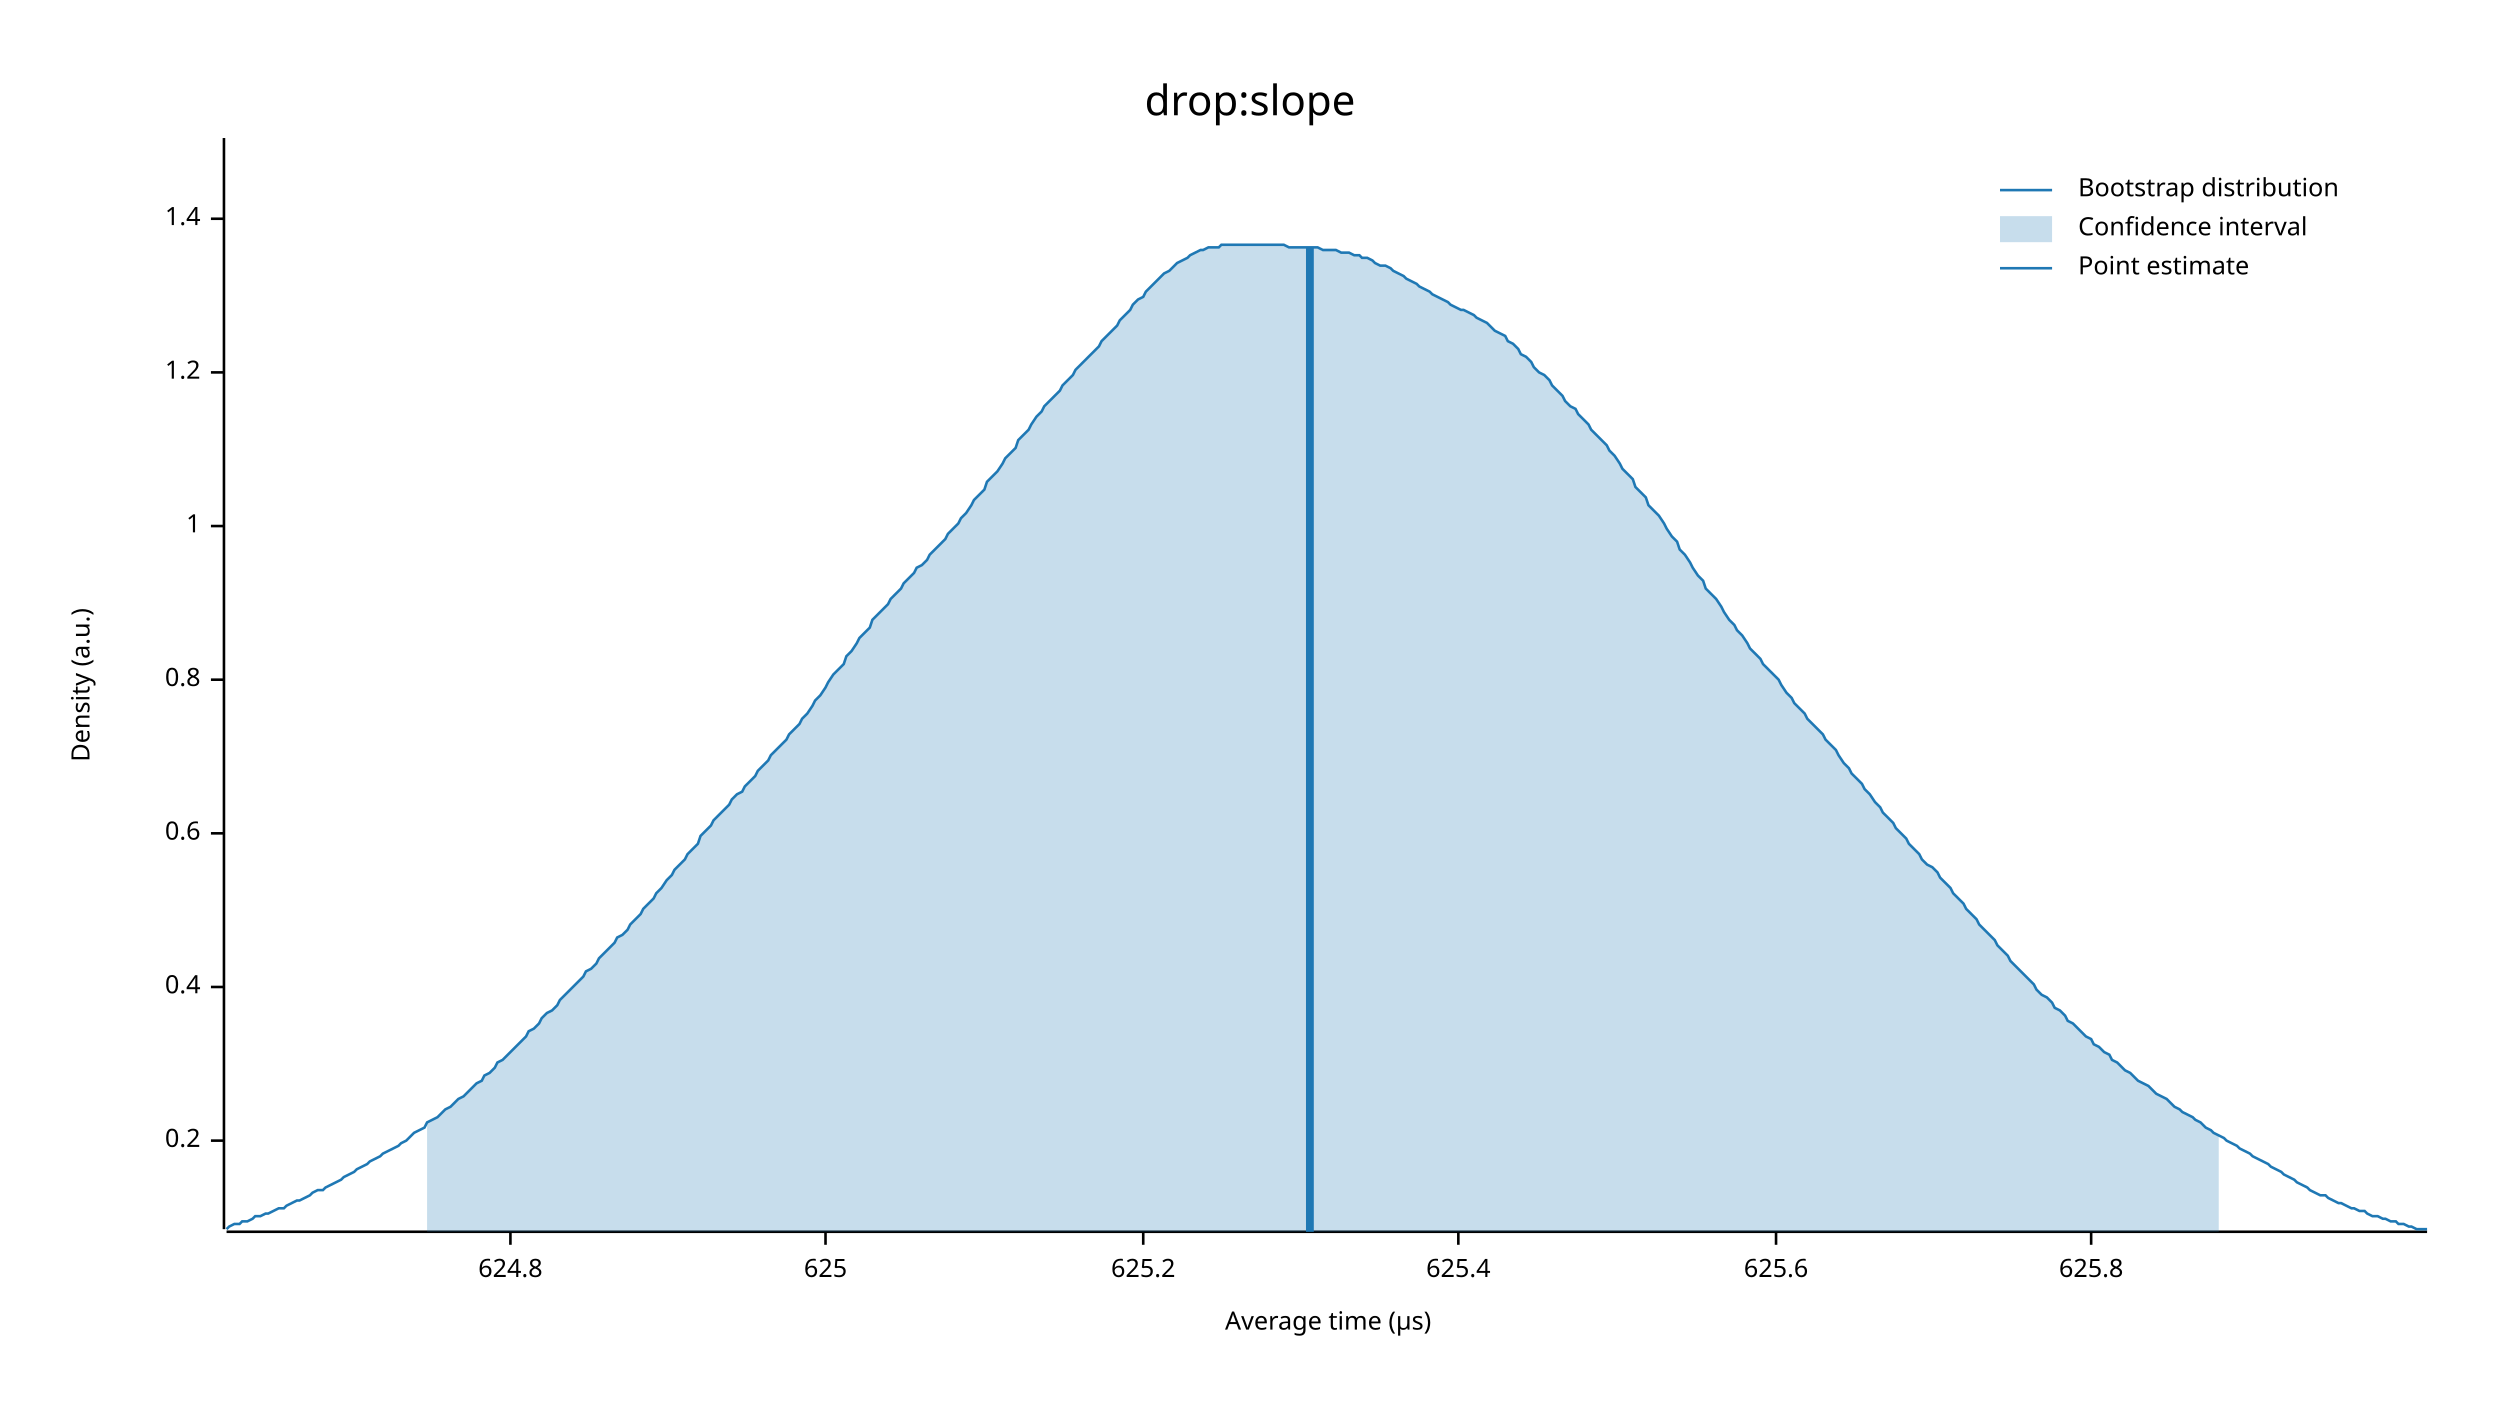
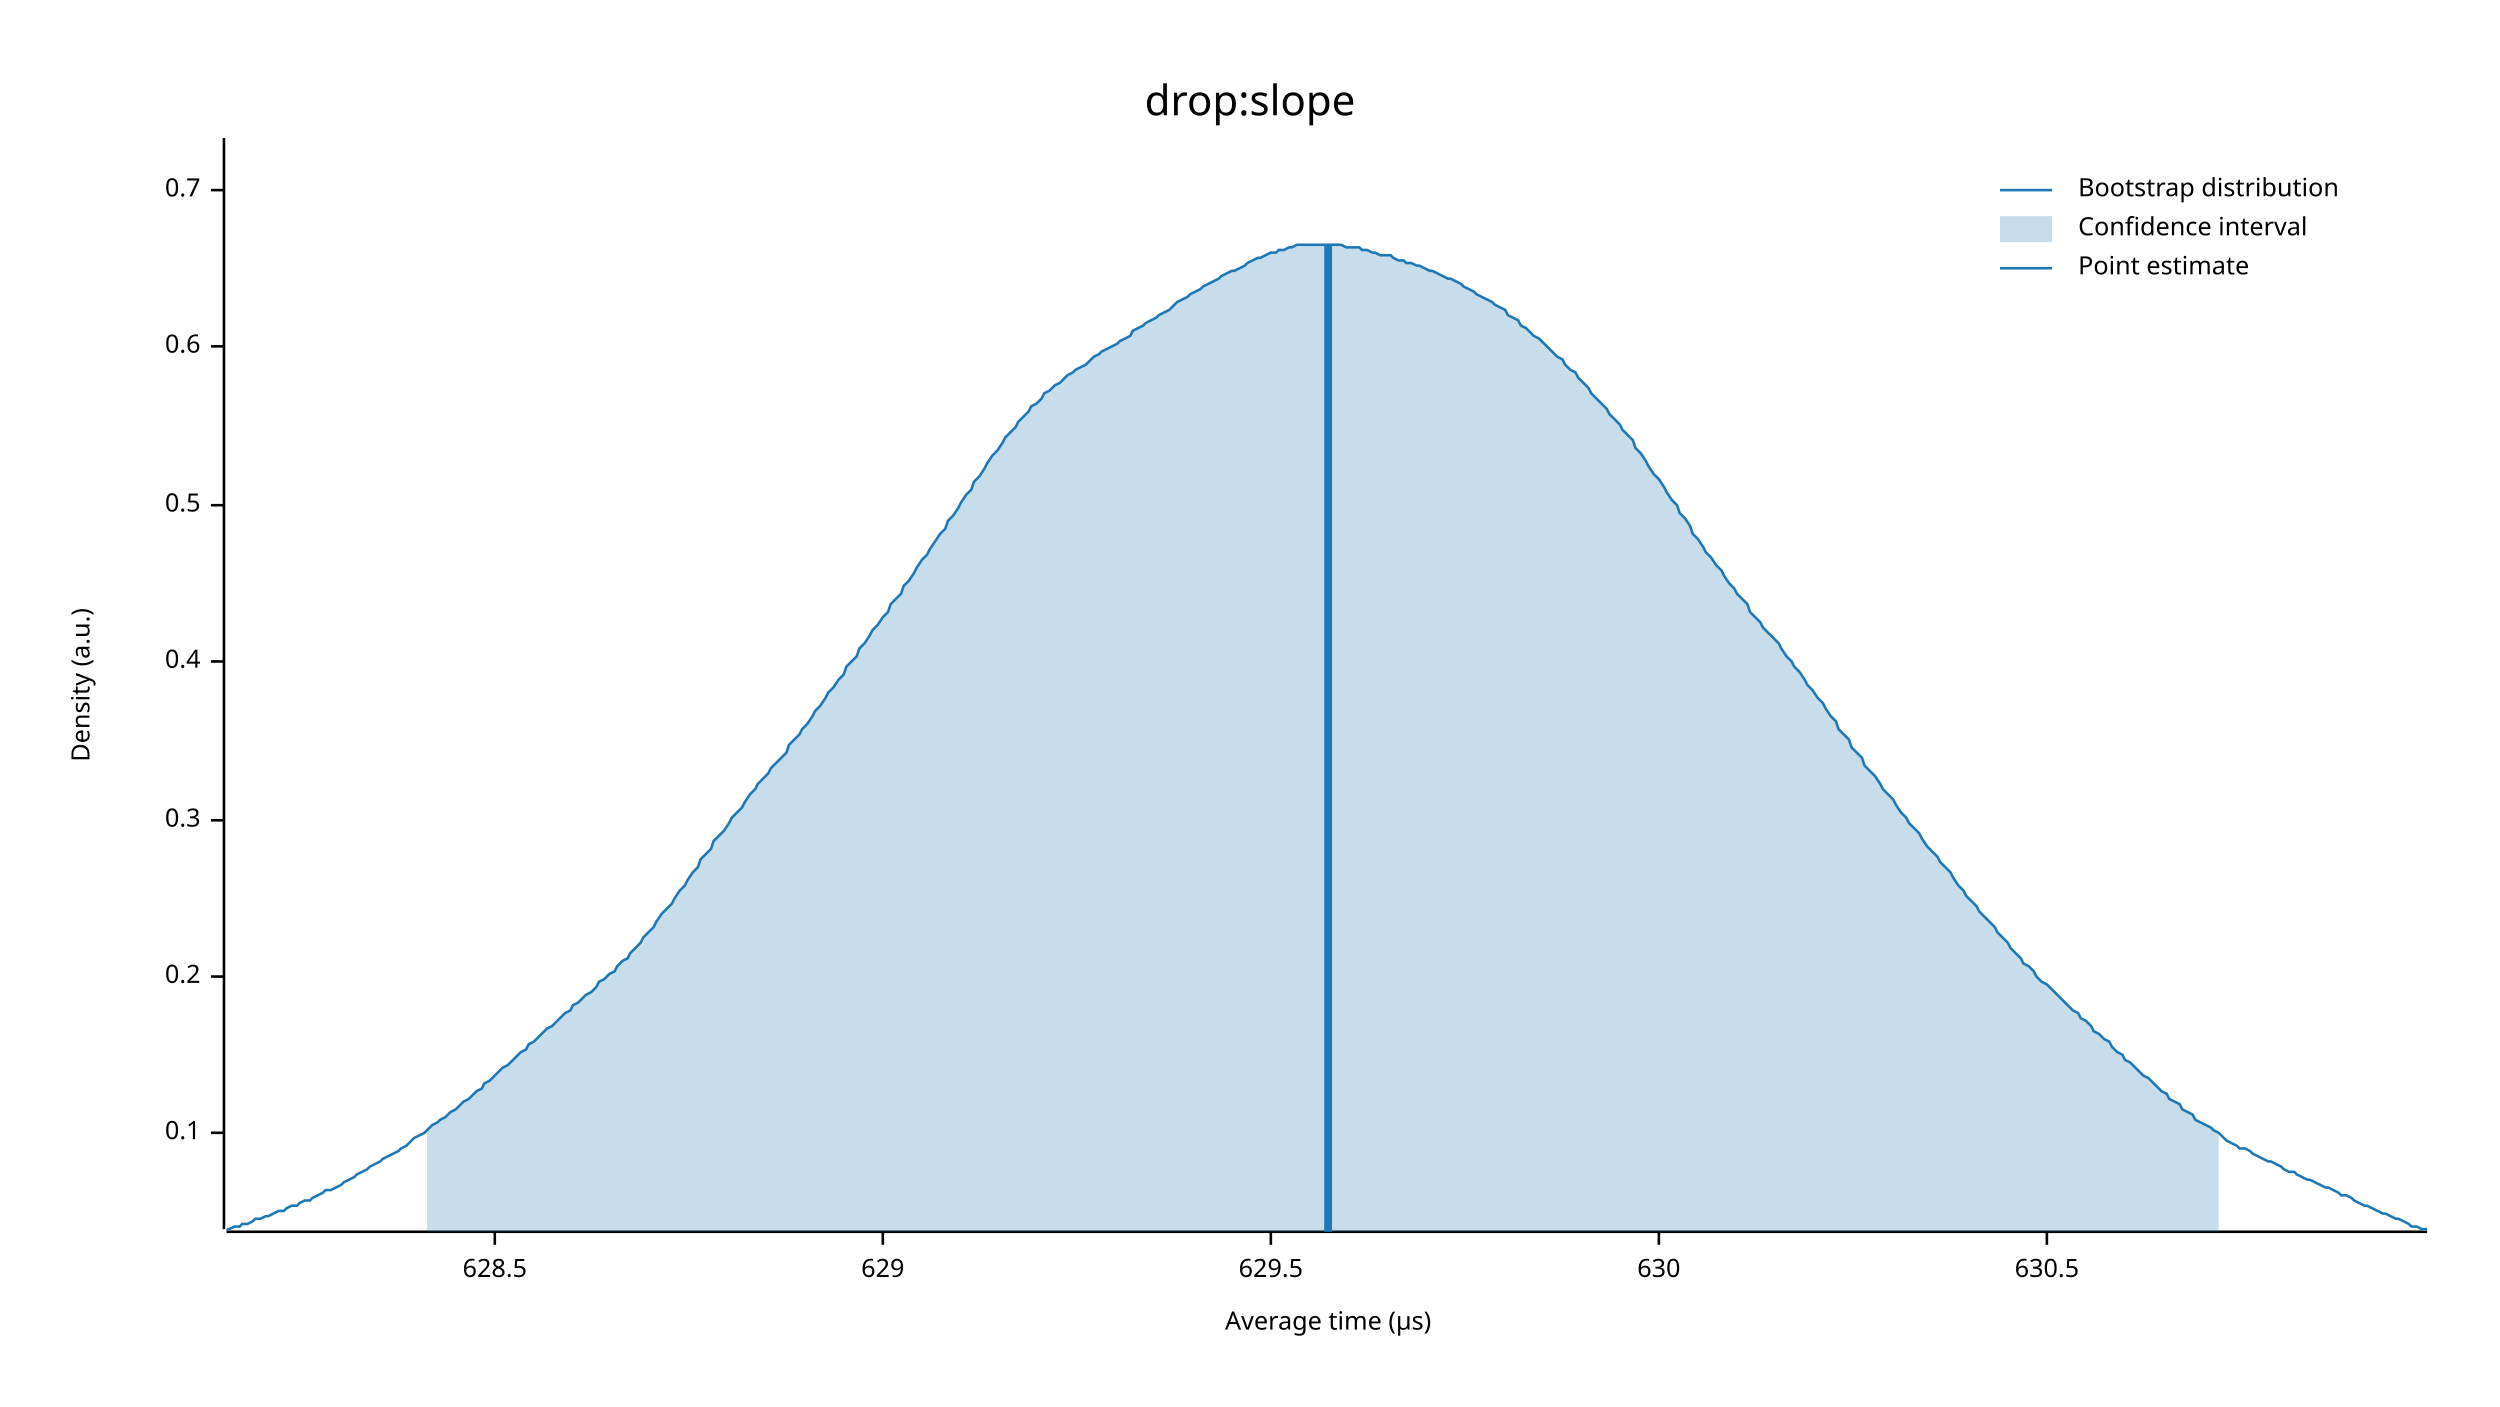
<svg xmlns="http://www.w3.org/2000/svg" width="960" height="540" viewBox="0 0 960 540">
  <text x="480" y="32" dy="0.76em" text-anchor="middle" font-family="sans-serif" font-size="16.129" opacity="1" fill="#000000">
drop:slope
</text>
  <text x="27" y="263" dy="0.76em" text-anchor="middle" font-family="sans-serif" font-size="9.677" opacity="1" fill="#000000" transform="rotate(270, 27, 263)">
Density (a.u.)
</text>
  <text x="510" y="513" dy="-0.5ex" text-anchor="middle" font-family="sans-serif" font-size="9.677" opacity="1" fill="#000000">
Average time (µs)
</text>
  <polyline fill="none" opacity="1" stroke="#000000" stroke-width="1" points="86,53 86,472 " />
-   <text x="77" y="438" dy="0.5ex" text-anchor="end" font-family="sans-serif" font-size="9.677" opacity="1" fill="#000000">
+   <text x="77" y="435" dy="0.5ex" text-anchor="end" font-family="sans-serif" font-size="9.677" opacity="1" fill="#000000">
+ 0.1
+ </text>
+   <polyline fill="none" opacity="1" stroke="#000000" stroke-width="1" points="81,435 86,435 " />
+   <text x="77" y="375" dy="0.5ex" text-anchor="end" font-family="sans-serif" font-size="9.677" opacity="1" fill="#000000">
0.2
</text>
-   <polyline fill="none" opacity="1" stroke="#000000" stroke-width="1" points="81,438 86,438 " />
-   <text x="77" y="379" dy="0.5ex" text-anchor="end" font-family="sans-serif" font-size="9.677" opacity="1" fill="#000000">
+   <polyline fill="none" opacity="1" stroke="#000000" stroke-width="1" points="81,375 86,375 " />
+   <text x="77" y="315" dy="0.5ex" text-anchor="end" font-family="sans-serif" font-size="9.677" opacity="1" fill="#000000">
+ 0.3
+ </text>
+   <polyline fill="none" opacity="1" stroke="#000000" stroke-width="1" points="81,315 86,315 " />
+   <text x="77" y="254" dy="0.5ex" text-anchor="end" font-family="sans-serif" font-size="9.677" opacity="1" fill="#000000">
0.4
</text>
-   <polyline fill="none" opacity="1" stroke="#000000" stroke-width="1" points="81,379 86,379 " />
-   <text x="77" y="320" dy="0.5ex" text-anchor="end" font-family="sans-serif" font-size="9.677" opacity="1" fill="#000000">
+   <polyline fill="none" opacity="1" stroke="#000000" stroke-width="1" points="81,254 86,254 " />
+   <text x="77" y="194" dy="0.5ex" text-anchor="end" font-family="sans-serif" font-size="9.677" opacity="1" fill="#000000">
+ 0.5
+ </text>
+   <polyline fill="none" opacity="1" stroke="#000000" stroke-width="1" points="81,194 86,194 " />
+   <text x="77" y="133" dy="0.5ex" text-anchor="end" font-family="sans-serif" font-size="9.677" opacity="1" fill="#000000">
0.6
</text>
-   <polyline fill="none" opacity="1" stroke="#000000" stroke-width="1" points="81,320 86,320 " />
-   <text x="77" y="261" dy="0.5ex" text-anchor="end" font-family="sans-serif" font-size="9.677" opacity="1" fill="#000000">
- 0.8
+   <polyline fill="none" opacity="1" stroke="#000000" stroke-width="1" points="81,133 86,133 " />
+   <text x="77" y="73" dy="0.5ex" text-anchor="end" font-family="sans-serif" font-size="9.677" opacity="1" fill="#000000">
+ 0.7
</text>
-   <polyline fill="none" opacity="1" stroke="#000000" stroke-width="1" points="81,261 86,261 " />
-   <text x="77" y="202" dy="0.5ex" text-anchor="end" font-family="sans-serif" font-size="9.677" opacity="1" fill="#000000">
- 1
+   <polyline fill="none" opacity="1" stroke="#000000" stroke-width="1" points="81,73 86,73 " />
+   <polyline fill="none" opacity="1" stroke="#000000" stroke-width="1" points="87,473 932,473 " />
+   <text x="190" y="483" dy="0.76em" text-anchor="middle" font-family="sans-serif" font-size="9.677" opacity="1" fill="#000000">
+ 628.5
</text>
-   <polyline fill="none" opacity="1" stroke="#000000" stroke-width="1" points="81,202 86,202 " />
-   <text x="77" y="143" dy="0.5ex" text-anchor="end" font-family="sans-serif" font-size="9.677" opacity="1" fill="#000000">
- 1.2
+   <polyline fill="none" opacity="1" stroke="#000000" stroke-width="1" points="190,473 190,478 " />
+   <text x="339" y="483" dy="0.76em" text-anchor="middle" font-family="sans-serif" font-size="9.677" opacity="1" fill="#000000">
+ 629
</text>
-   <polyline fill="none" opacity="1" stroke="#000000" stroke-width="1" points="81,143 86,143 " />
-   <text x="77" y="84" dy="0.5ex" text-anchor="end" font-family="sans-serif" font-size="9.677" opacity="1" fill="#000000">
- 1.4
+   <polyline fill="none" opacity="1" stroke="#000000" stroke-width="1" points="339,473 339,478 " />
+   <text x="488" y="483" dy="0.76em" text-anchor="middle" font-family="sans-serif" font-size="9.677" opacity="1" fill="#000000">
+ 629.5
</text>
-   <polyline fill="none" opacity="1" stroke="#000000" stroke-width="1" points="81,84 86,84 " />
-   <polyline fill="none" opacity="1" stroke="#000000" stroke-width="1" points="87,473 932,473 " />
-   <text x="196" y="483" dy="0.76em" text-anchor="middle" font-family="sans-serif" font-size="9.677" opacity="1" fill="#000000">
- 624.8
+   <polyline fill="none" opacity="1" stroke="#000000" stroke-width="1" points="488,473 488,478 " />
+   <text x="637" y="483" dy="0.76em" text-anchor="middle" font-family="sans-serif" font-size="9.677" opacity="1" fill="#000000">
+ 630
</text>
-   <polyline fill="none" opacity="1" stroke="#000000" stroke-width="1" points="196,473 196,478 " />
-   <text x="317" y="483" dy="0.76em" text-anchor="middle" font-family="sans-serif" font-size="9.677" opacity="1" fill="#000000">
- 625
+   <polyline fill="none" opacity="1" stroke="#000000" stroke-width="1" points="637,473 637,478 " />
+   <text x="786" y="483" dy="0.76em" text-anchor="middle" font-family="sans-serif" font-size="9.677" opacity="1" fill="#000000">
+ 630.5
</text>
-   <polyline fill="none" opacity="1" stroke="#000000" stroke-width="1" points="317,473 317,478 " />
-   <text x="439" y="483" dy="0.76em" text-anchor="middle" font-family="sans-serif" font-size="9.677" opacity="1" fill="#000000">
- 625.2
- </text>
-   <polyline fill="none" opacity="1" stroke="#000000" stroke-width="1" points="439,473 439,478 " />
-   <text x="560" y="483" dy="0.76em" text-anchor="middle" font-family="sans-serif" font-size="9.677" opacity="1" fill="#000000">
- 625.4
- </text>
-   <polyline fill="none" opacity="1" stroke="#000000" stroke-width="1" points="560,473 560,478 " />
-   <text x="682" y="483" dy="0.76em" text-anchor="middle" font-family="sans-serif" font-size="9.677" opacity="1" fill="#000000">
- 625.6
- </text>
-   <polyline fill="none" opacity="1" stroke="#000000" stroke-width="1" points="682,473 682,478 " />
-   <text x="803" y="483" dy="0.76em" text-anchor="middle" font-family="sans-serif" font-size="9.677" opacity="1" fill="#000000">
- 625.8
- </text>
-   <polyline fill="none" opacity="1" stroke="#000000" stroke-width="1" points="803,473 803,478 " />
-   <polyline fill="none" opacity="1" stroke="#1F78B4" stroke-width="1" points="87,472 88,471 90,470 92,470 93,469 95,469 97,468 98,467 100,467 102,466 103,466 105,465 107,464 109,464 110,463 112,462 114,461 115,461 117,460 119,459 120,458 122,457 124,457 125,456 127,455 129,454 131,453 132,452 134,451 136,450 137,449 139,448 141,447 142,446 144,445 146,444 147,443 149,442 151,441 153,440 154,439 156,438 158,436 159,435 161,434 163,433 164,431 166,430 168,429 169,428 171,426 173,425 175,423 176,422 178,421 180,419 181,418 183,416 185,415 186,413 188,412 190,410 191,408 193,407 195,405 197,403 198,402 200,400 202,398 203,396 205,395 207,393 208,391 210,389 212,388 214,386 215,384 217,382 219,380 220,379 222,377 224,375 225,373 227,372 229,370 230,368 232,366 234,364 236,362 237,360 239,359 241,357 242,355 244,353 246,351 247,349 249,347 251,345 252,343 254,341 256,338 258,336 259,334 261,332 263,330 264,328 266,326 268,324 269,321 271,319 273,317 274,315 276,313 278,311 280,309 281,307 283,305 285,304 286,302 288,300 290,298 291,296 293,294 295,292 296,290 298,288 300,286 302,284 303,282 305,280 307,278 308,276 310,274 312,271 313,269 315,267 317,264 318,262 320,259 322,257 324,255 325,252 327,250 329,247 330,245 332,243 334,241 335,238 337,236 339,234 341,232 342,230 344,228 346,226 347,224 349,222 351,220 352,218 354,217 356,215 357,213 359,211 361,209 363,207 364,205 366,203 368,201 369,199 371,197 373,194 374,192 376,190 378,188 379,185 381,183 383,181 385,178 386,176 388,174 390,172 391,169 393,167 395,165 396,163 398,160 400,158 401,156 403,154 405,152 407,150 408,148 410,146 412,144 413,142 415,140 417,138 418,137 420,135 422,133 423,131 425,129 427,127 429,125 430,123 432,121 434,119 435,117 437,115 439,114 440,112 442,110 444,108 445,107 447,105 449,104 451,102 452,101 454,100 456,99 457,98 459,97 461,96 462,96 464,95 466,95 468,95 469,94 471,94 473,94 474,94 476,94 478,94 479,94 481,94 483,94 484,94 486,94 488,94 490,94 491,94 493,94 495,95 496,95 498,95 500,95 501,95 503,95 505,95 506,95 508,96 510,96 512,96 513,96 515,97 517,97 518,97 520,98 522,98 523,99 525,99 527,100 528,101 530,102 532,102 534,103 535,104 537,105 539,106 540,107 542,108 544,109 545,110 547,111 549,112 550,113 552,114 554,115 556,116 557,117 559,118 561,119 562,119 564,120 566,121 567,122 569,123 571,124 573,126 574,127 576,128 578,129 579,131 581,132 583,134 584,136 586,137 588,139 589,141 591,143 593,144 595,146 596,148 598,150 600,152 601,154 603,156 605,157 606,159 608,161 610,163 611,165 613,167 615,169 617,171 618,173 620,175 622,178 623,180 625,182 627,184 628,187 630,189 632,191 633,194 635,196 637,198 639,201 640,203 642,206 644,208 645,211 647,213 649,216 650,218 652,221 654,223 655,226 657,228 659,230 661,233 662,235 664,238 666,240 667,242 669,244 671,247 672,249 674,251 676,253 677,255 679,257 681,259 683,261 684,263 686,266 688,268 689,270 691,272 693,274 694,276 696,278 698,280 700,282 701,284 703,286 705,288 706,290 708,293 710,295 711,297 713,299 715,301 716,303 718,305 720,308 722,310 723,312 725,314 727,316 728,318 730,320 732,322 733,324 735,326 737,328 738,330 740,332 742,333 744,335 745,337 747,339 749,341 750,343 752,345 754,347 755,349 757,351 759,353 760,355 762,357 764,359 766,361 767,363 769,365 771,367 772,369 774,371 776,373 777,374 779,376 781,378 782,380 784,382 786,383 788,385 789,387 791,388 793,390 794,392 796,393 798,395 799,396 801,398 803,399 804,401 806,402 808,404 810,405 811,407 813,408 815,410 816,411 818,412 820,414 821,415 823,416 825,417 827,419 828,420 830,421 832,422 833,423 835,425 837,426 838,427 840,428 842,429 843,430 845,431 847,433 849,434 850,435 852,436 854,437 855,438 857,439 859,440 860,441 862,442 864,443 865,444 867,445 869,446 871,447 872,448 874,449 876,450 877,451 879,452 881,453 882,454 884,455 886,456 887,457 889,458 891,459 893,459 894,460 896,461 898,462 899,462 901,463 903,464 904,464 906,465 908,465 909,466 911,467 913,467 915,468 916,468 918,469 920,469 921,470 923,470 925,471 926,471 928,472 930,472 932,472 " />
-   <polygon opacity="0.25" fill="#1F78B4" points="164,431 166,430 168,429 169,428 171,426 173,425 175,423 176,422 178,421 180,419 181,418 183,416 185,415 186,413 188,412 190,410 191,408 193,407 195,405 197,403 198,402 200,400 202,398 203,396 205,395 207,393 208,391 210,389 212,388 214,386 215,384 217,382 219,380 220,379 222,377 224,375 225,373 227,372 229,370 230,368 232,366 234,364 236,362 237,360 239,359 241,357 242,355 244,353 246,351 247,349 249,347 251,345 252,343 254,341 256,338 258,336 259,334 261,332 263,330 264,328 266,326 268,324 269,321 271,319 273,317 274,315 276,313 278,311 280,309 281,307 283,305 285,304 286,302 288,300 290,298 291,296 293,294 295,292 296,290 298,288 300,286 302,284 303,282 305,280 307,278 308,276 310,274 312,271 313,269 315,267 317,264 318,262 320,259 322,257 324,255 325,252 327,250 329,247 330,245 332,243 334,241 335,238 337,236 339,234 341,232 342,230 344,228 346,226 347,224 349,222 351,220 352,218 354,217 356,215 357,213 359,211 361,209 363,207 364,205 366,203 368,201 369,199 371,197 373,194 374,192 376,190 378,188 379,185 381,183 383,181 385,178 386,176 388,174 390,172 391,169 393,167 395,165 396,163 398,160 400,158 401,156 403,154 405,152 407,150 408,148 410,146 412,144 413,142 415,140 417,138 418,137 420,135 422,133 423,131 425,129 427,127 429,125 430,123 432,121 434,119 435,117 437,115 439,114 440,112 442,110 444,108 445,107 447,105 449,104 451,102 452,101 454,100 456,99 457,98 459,97 461,96 462,96 464,95 466,95 468,95 469,94 471,94 473,94 474,94 476,94 478,94 479,94 481,94 483,94 484,94 486,94 488,94 490,94 491,94 493,94 495,95 496,95 498,95 500,95 501,95 503,95 505,95 506,95 508,96 510,96 512,96 513,96 515,97 517,97 518,97 520,98 522,98 523,99 525,99 527,100 528,101 530,102 532,102 534,103 535,104 537,105 539,106 540,107 542,108 544,109 545,110 547,111 549,112 550,113 552,114 554,115 556,116 557,117 559,118 561,119 562,119 564,120 566,121 567,122 569,123 571,124 573,126 574,127 576,128 578,129 579,131 581,132 583,134 584,136 586,137 588,139 589,141 591,143 593,144 595,146 596,148 598,150 600,152 601,154 603,156 605,157 606,159 608,161 610,163 611,165 613,167 615,169 617,171 618,173 620,175 622,178 623,180 625,182 627,184 628,187 630,189 632,191 633,194 635,196 637,198 639,201 640,203 642,206 644,208 645,211 647,213 649,216 650,218 652,221 654,223 655,226 657,228 659,230 661,233 662,235 664,238 666,240 667,242 669,244 671,247 672,249 674,251 676,253 677,255 679,257 681,259 683,261 684,263 686,266 688,268 689,270 691,272 693,274 694,276 696,278 698,280 700,282 701,284 703,286 705,288 706,290 708,293 710,295 711,297 713,299 715,301 716,303 718,305 720,308 722,310 723,312 725,314 727,316 728,318 730,320 732,322 733,324 735,326 737,328 738,330 740,332 742,333 744,335 745,337 747,339 749,341 750,343 752,345 754,347 755,349 757,351 759,353 760,355 762,357 764,359 766,361 767,363 769,365 771,367 772,369 774,371 776,373 777,374 779,376 781,378 782,380 784,382 786,383 788,385 789,387 791,388 793,390 794,392 796,393 798,395 799,396 801,398 803,399 804,401 806,402 808,404 810,405 811,407 813,408 815,410 816,411 818,412 820,414 821,415 823,416 825,417 827,419 828,420 830,421 832,422 833,423 835,425 837,426 838,427 840,428 842,429 843,430 845,431 847,433 849,434 850,435 852,436 852,473 164,473 " />
-   <polyline fill="none" opacity="1" stroke="#1F78B4" stroke-width="3" points="503,473 503,95 " />
+   <polyline fill="none" opacity="1" stroke="#000000" stroke-width="1" points="786,473 786,478 " />
+   <polyline fill="none" opacity="1" stroke="#1F78B4" stroke-width="1" points="87,472 88,472 90,471 92,471 93,470 95,470 97,469 98,468 100,468 102,467 103,467 105,466 107,465 109,465 110,464 112,463 114,463 115,462 117,461 119,461 120,460 122,459 124,458 125,457 127,457 129,456 131,455 132,454 134,453 136,452 137,451 139,450 141,449 142,448 144,447 146,446 147,445 149,444 151,443 153,442 154,441 156,440 158,438 159,437 161,436 163,435 164,434 166,432 168,431 169,430 171,429 173,427 175,426 176,425 178,423 180,422 181,421 183,419 185,418 186,416 188,415 190,413 191,412 193,410 195,409 197,407 198,406 200,404 202,403 203,401 205,400 207,398 208,397 210,395 212,394 214,392 215,391 217,389 219,388 220,386 222,385 224,383 225,382 227,381 229,379 230,377 232,376 234,374 236,373 237,371 239,369 241,368 242,366 244,364 246,362 247,360 249,358 251,356 252,354 254,351 256,349 258,347 259,345 261,342 263,340 264,338 266,335 268,333 269,330 271,328 273,326 274,323 276,321 278,319 280,316 281,314 283,312 285,310 286,308 288,305 290,303 291,301 293,299 295,297 296,295 298,293 300,291 302,289 303,286 305,284 307,282 308,280 310,278 312,275 313,273 315,271 317,268 318,266 320,264 322,261 324,259 325,256 327,254 329,252 330,249 332,247 334,244 335,242 337,240 339,237 341,235 342,232 344,230 346,228 347,225 349,223 351,220 352,218 354,215 356,213 357,211 359,208 361,205 363,203 364,200 366,198 368,195 369,193 371,190 373,188 374,185 376,183 378,180 379,178 381,175 383,173 385,170 386,168 388,166 390,164 391,162 393,160 395,158 396,156 398,155 400,153 401,151 403,150 405,148 407,147 408,146 410,144 412,143 413,142 415,141 417,140 418,139 420,137 422,136 423,135 425,134 427,133 429,132 430,131 432,130 434,129 435,127 437,126 439,125 440,124 442,123 444,122 445,121 447,120 449,119 451,117 452,116 454,115 456,114 457,113 459,112 461,111 462,110 464,109 466,108 468,107 469,106 471,105 473,104 474,104 476,103 478,102 479,101 481,100 483,99 484,99 486,98 488,97 490,97 491,96 493,96 495,95 496,95 498,94 500,94 501,94 503,94 505,94 506,94 508,94 510,94 512,94 513,94 515,94 517,95 518,95 520,95 522,95 523,96 525,96 527,97 528,97 530,98 532,98 534,98 535,99 537,100 539,100 540,101 542,101 544,102 545,102 547,103 549,104 550,104 552,105 554,106 556,107 557,107 559,108 561,109 562,110 564,111 566,112 567,113 569,114 571,115 573,116 574,117 576,118 578,119 579,121 581,122 583,123 584,125 586,126 588,128 589,129 591,130 593,132 595,134 596,135 598,137 600,138 601,140 603,142 605,143 606,145 608,147 610,149 611,151 613,153 615,155 617,157 618,159 620,161 622,163 623,165 625,167 627,169 628,172 630,174 632,177 633,179 635,182 637,184 639,187 640,189 642,192 644,194 645,197 647,199 649,202 650,205 652,207 654,210 655,212 657,214 659,217 661,219 662,221 664,224 666,226 667,228 669,230 671,232 672,235 674,237 676,239 677,241 679,243 681,245 683,247 684,249 686,252 688,254 689,256 691,258 693,261 694,263 696,265 698,268 700,270 701,272 703,275 705,277 706,280 708,282 710,284 711,287 713,289 715,291 716,294 718,296 720,298 722,301 723,303 725,305 727,307 728,309 730,312 732,314 733,316 735,318 737,320 738,322 740,325 742,327 744,329 745,331 747,333 749,335 750,337 752,340 754,342 755,344 757,346 759,348 760,350 762,352 764,354 766,356 767,358 769,360 771,362 772,364 774,366 776,368 777,370 779,371 781,373 782,375 784,377 786,378 788,380 789,381 791,383 793,385 794,386 796,388 798,389 799,391 801,392 803,394 804,396 806,397 808,399 810,400 811,402 813,404 815,405 816,407 818,408 820,410 821,411 823,413 825,414 827,416 828,417 830,419 832,420 833,422 835,423 837,424 838,426 840,427 842,428 843,430 845,431 847,432 849,433 850,434 852,435 854,437 855,438 857,439 859,440 860,441 862,441 864,442 865,443 867,444 869,445 871,446 872,446 874,447 876,448 877,449 879,450 881,450 882,451 884,452 886,453 887,453 889,454 891,455 893,456 894,456 896,457 898,458 899,459 901,459 903,460 904,461 906,462 908,463 909,463 911,464 913,465 915,466 916,466 918,467 920,468 921,468 923,469 925,470 926,471 928,471 930,472 932,472 " />
+   <polygon opacity="0.25" fill="#1F78B4" points="164,434 166,432 168,431 169,430 171,429 173,427 175,426 176,425 178,423 180,422 181,421 183,419 185,418 186,416 188,415 190,413 191,412 193,410 195,409 197,407 198,406 200,404 202,403 203,401 205,400 207,398 208,397 210,395 212,394 214,392 215,391 217,389 219,388 220,386 222,385 224,383 225,382 227,381 229,379 230,377 232,376 234,374 236,373 237,371 239,369 241,368 242,366 244,364 246,362 247,360 249,358 251,356 252,354 254,351 256,349 258,347 259,345 261,342 263,340 264,338 266,335 268,333 269,330 271,328 273,326 274,323 276,321 278,319 280,316 281,314 283,312 285,310 286,308 288,305 290,303 291,301 293,299 295,297 296,295 298,293 300,291 302,289 303,286 305,284 307,282 308,280 310,278 312,275 313,273 315,271 317,268 318,266 320,264 322,261 324,259 325,256 327,254 329,252 330,249 332,247 334,244 335,242 337,240 339,237 341,235 342,232 344,230 346,228 347,225 349,223 351,220 352,218 354,215 356,213 357,211 359,208 361,205 363,203 364,200 366,198 368,195 369,193 371,190 373,188 374,185 376,183 378,180 379,178 381,175 383,173 385,170 386,168 388,166 390,164 391,162 393,160 395,158 396,156 398,155 400,153 401,151 403,150 405,148 407,147 408,146 410,144 412,143 413,142 415,141 417,140 418,139 420,137 422,136 423,135 425,134 427,133 429,132 430,131 432,130 434,129 435,127 437,126 439,125 440,124 442,123 444,122 445,121 447,120 449,119 451,117 452,116 454,115 456,114 457,113 459,112 461,111 462,110 464,109 466,108 468,107 469,106 471,105 473,104 474,104 476,103 478,102 479,101 481,100 483,99 484,99 486,98 488,97 490,97 491,96 493,96 495,95 496,95 498,94 500,94 501,94 503,94 505,94 506,94 508,94 510,94 512,94 513,94 515,94 517,95 518,95 520,95 522,95 523,96 525,96 527,97 528,97 530,98 532,98 534,98 535,99 537,100 539,100 540,101 542,101 544,102 545,102 547,103 549,104 550,104 552,105 554,106 556,107 557,107 559,108 561,109 562,110 564,111 566,112 567,113 569,114 571,115 573,116 574,117 576,118 578,119 579,121 581,122 583,123 584,125 586,126 588,128 589,129 591,130 593,132 595,134 596,135 598,137 600,138 601,140 603,142 605,143 606,145 608,147 610,149 611,151 613,153 615,155 617,157 618,159 620,161 622,163 623,165 625,167 627,169 628,172 630,174 632,177 633,179 635,182 637,184 639,187 640,189 642,192 644,194 645,197 647,199 649,202 650,205 652,207 654,210 655,212 657,214 659,217 661,219 662,221 664,224 666,226 667,228 669,230 671,232 672,235 674,237 676,239 677,241 679,243 681,245 683,247 684,249 686,252 688,254 689,256 691,258 693,261 694,263 696,265 698,268 700,270 701,272 703,275 705,277 706,280 708,282 710,284 711,287 713,289 715,291 716,294 718,296 720,298 722,301 723,303 725,305 727,307 728,309 730,312 732,314 733,316 735,318 737,320 738,322 740,325 742,327 744,329 745,331 747,333 749,335 750,337 752,340 754,342 755,344 757,346 759,348 760,350 762,352 764,354 766,356 767,358 769,360 771,362 772,364 774,366 776,368 777,370 779,371 781,373 782,375 784,377 786,378 788,380 789,381 791,383 793,385 794,386 796,388 798,389 799,391 801,392 803,394 804,396 806,397 808,399 810,400 811,402 813,404 815,405 816,407 818,408 820,410 821,411 823,413 825,414 827,416 828,417 830,419 832,420 833,422 835,423 837,424 838,426 840,427 842,428 843,430 845,431 847,432 849,433 850,434 852,435 852,473 164,473 " />
+   <polyline fill="none" opacity="1" stroke="#1F78B4" stroke-width="3" points="510,473 510,94 " />
  <text x="798" y="68" dy="0.76em" text-anchor="start" font-family="sans-serif" font-size="9.677" opacity="1" fill="#000000">
Bootstrap distribution
</text>
  <text x="798" y="83" dy="0.76em" text-anchor="start" font-family="sans-serif" font-size="9.677" opacity="1" fill="#000000">
Confidence interval
</text>
  <text x="798" y="98" dy="0.76em" text-anchor="start" font-family="sans-serif" font-size="9.677" opacity="1" fill="#000000">
Point estimate
</text>
  <polyline fill="none" opacity="1" stroke="#1F78B4" stroke-width="1" points="768,73 788,73 " />
  <rect x="768" y="83" width="20" height="10" opacity="0.25" fill="#1F78B4" stroke="none" />
  <polyline fill="none" opacity="1" stroke="#1F78B4" stroke-width="1" points="768,103 788,103 " />
</svg>
